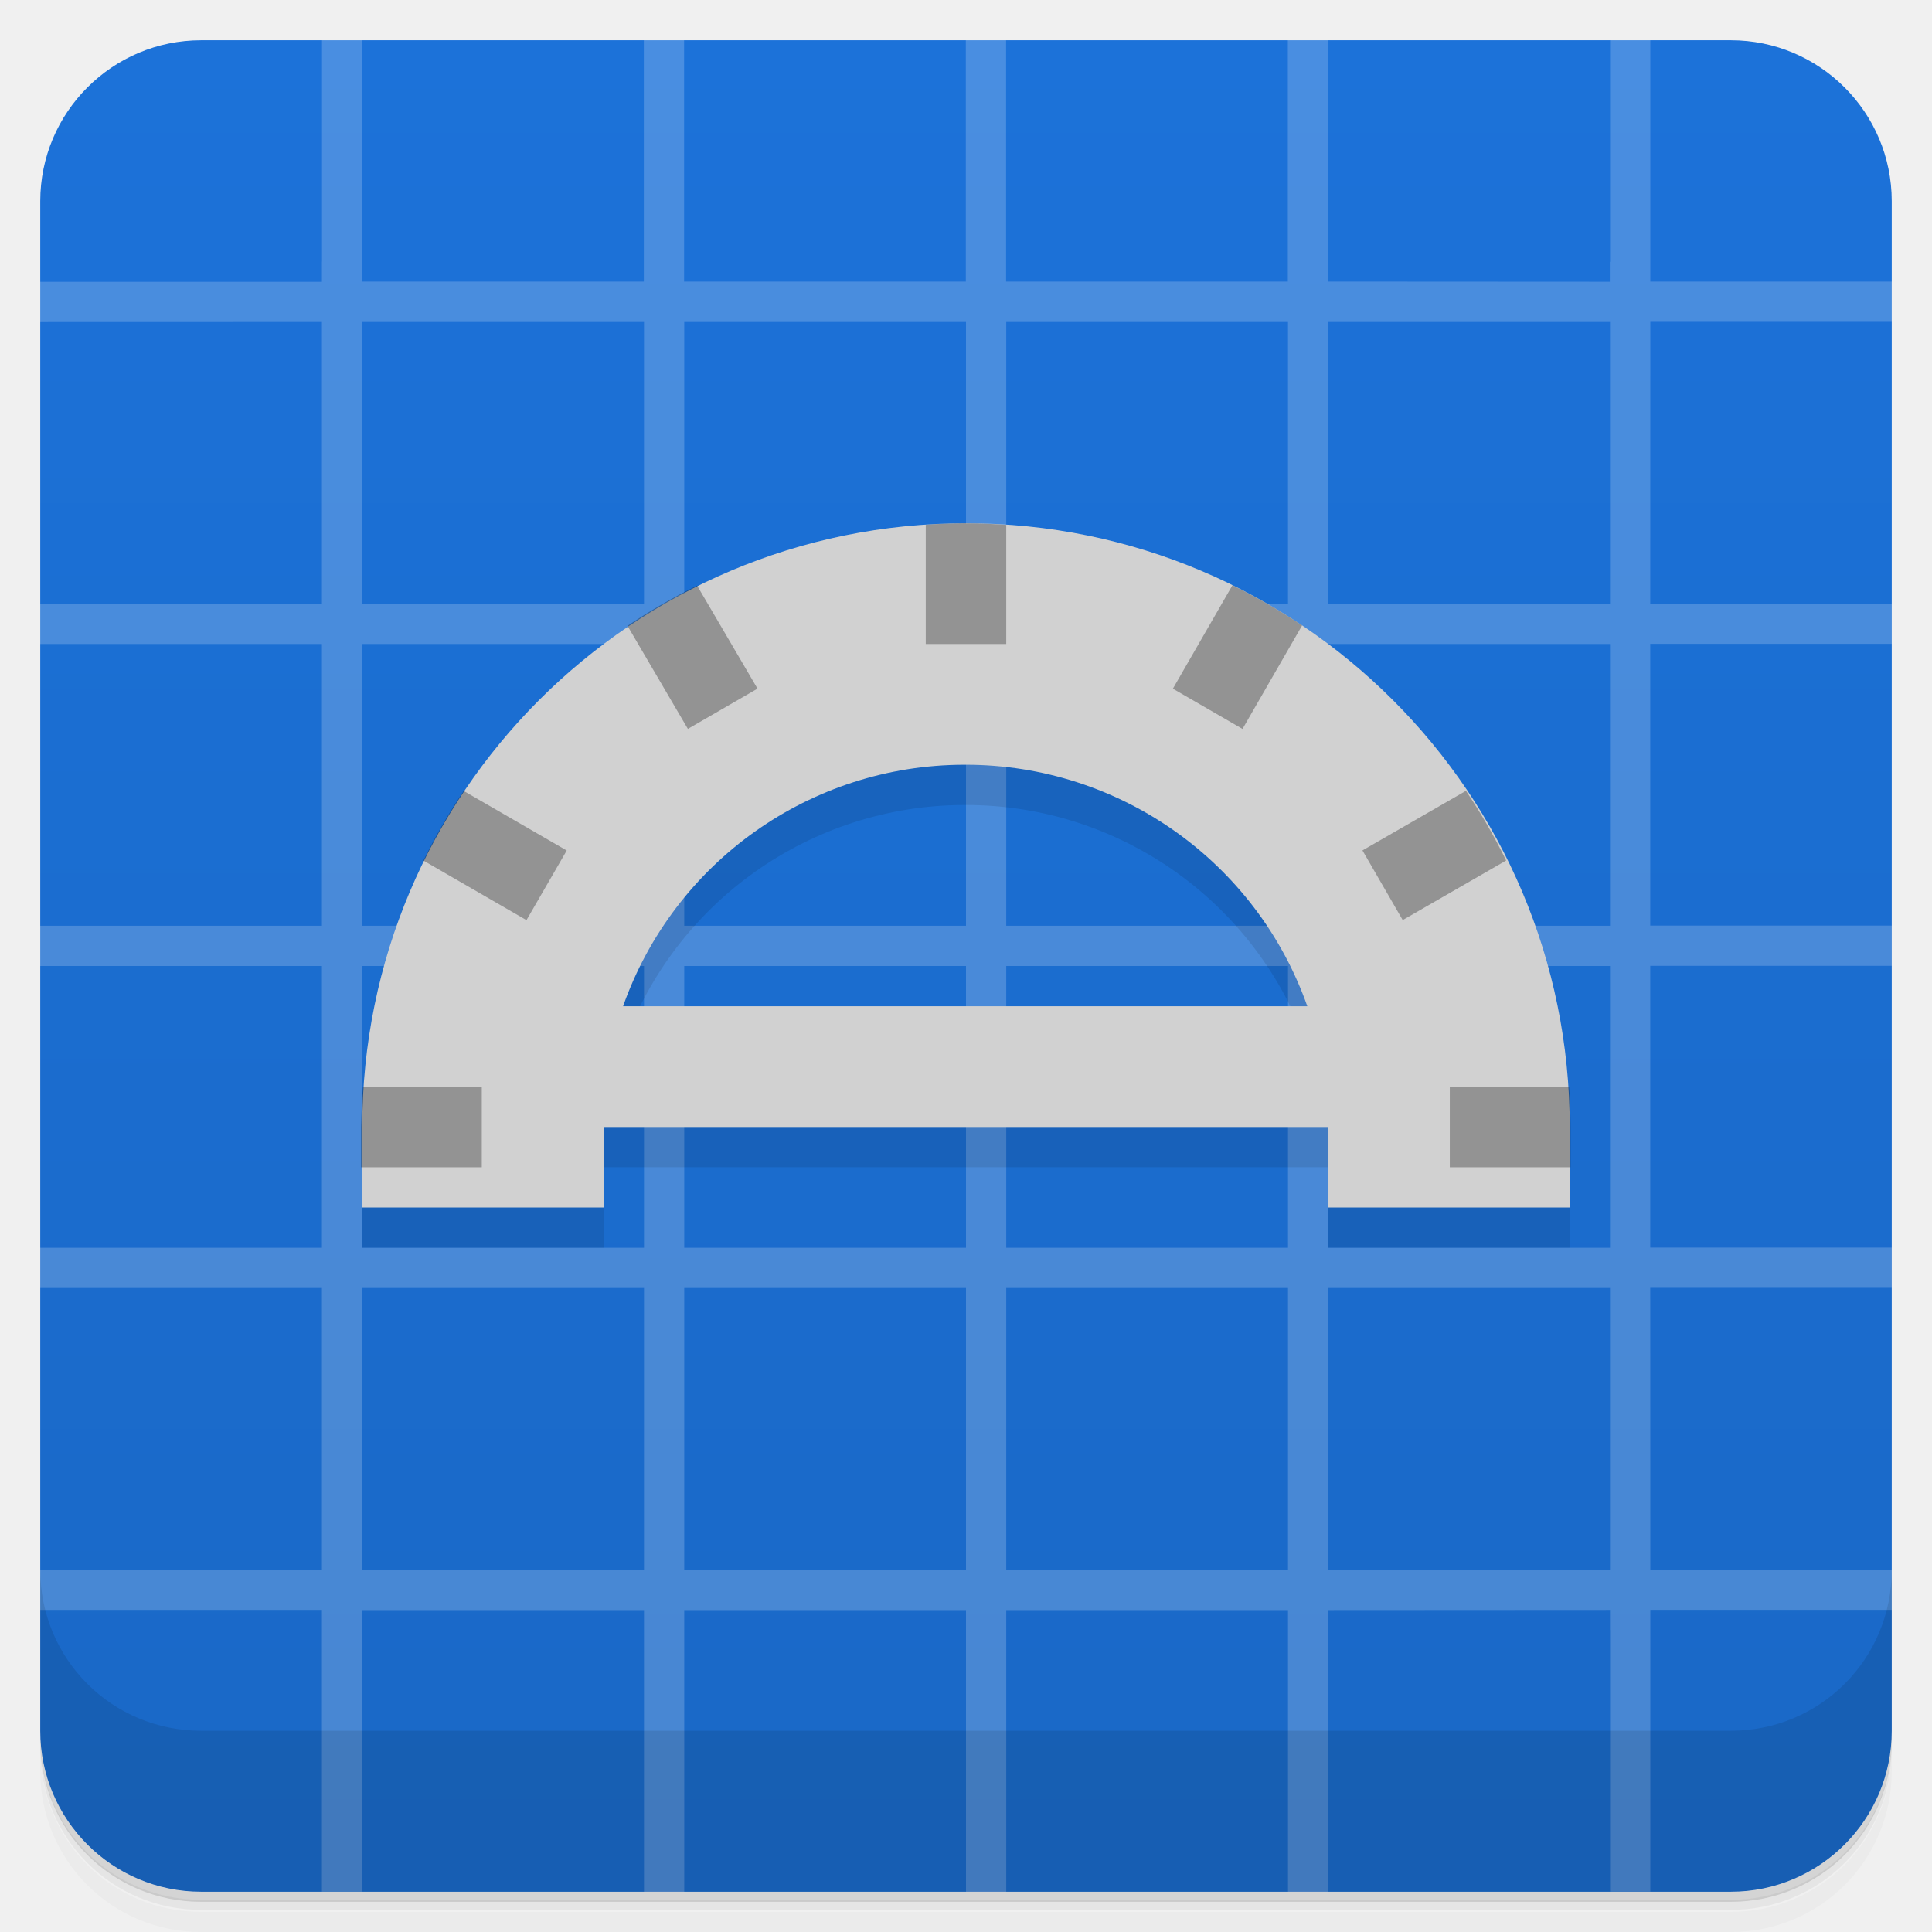
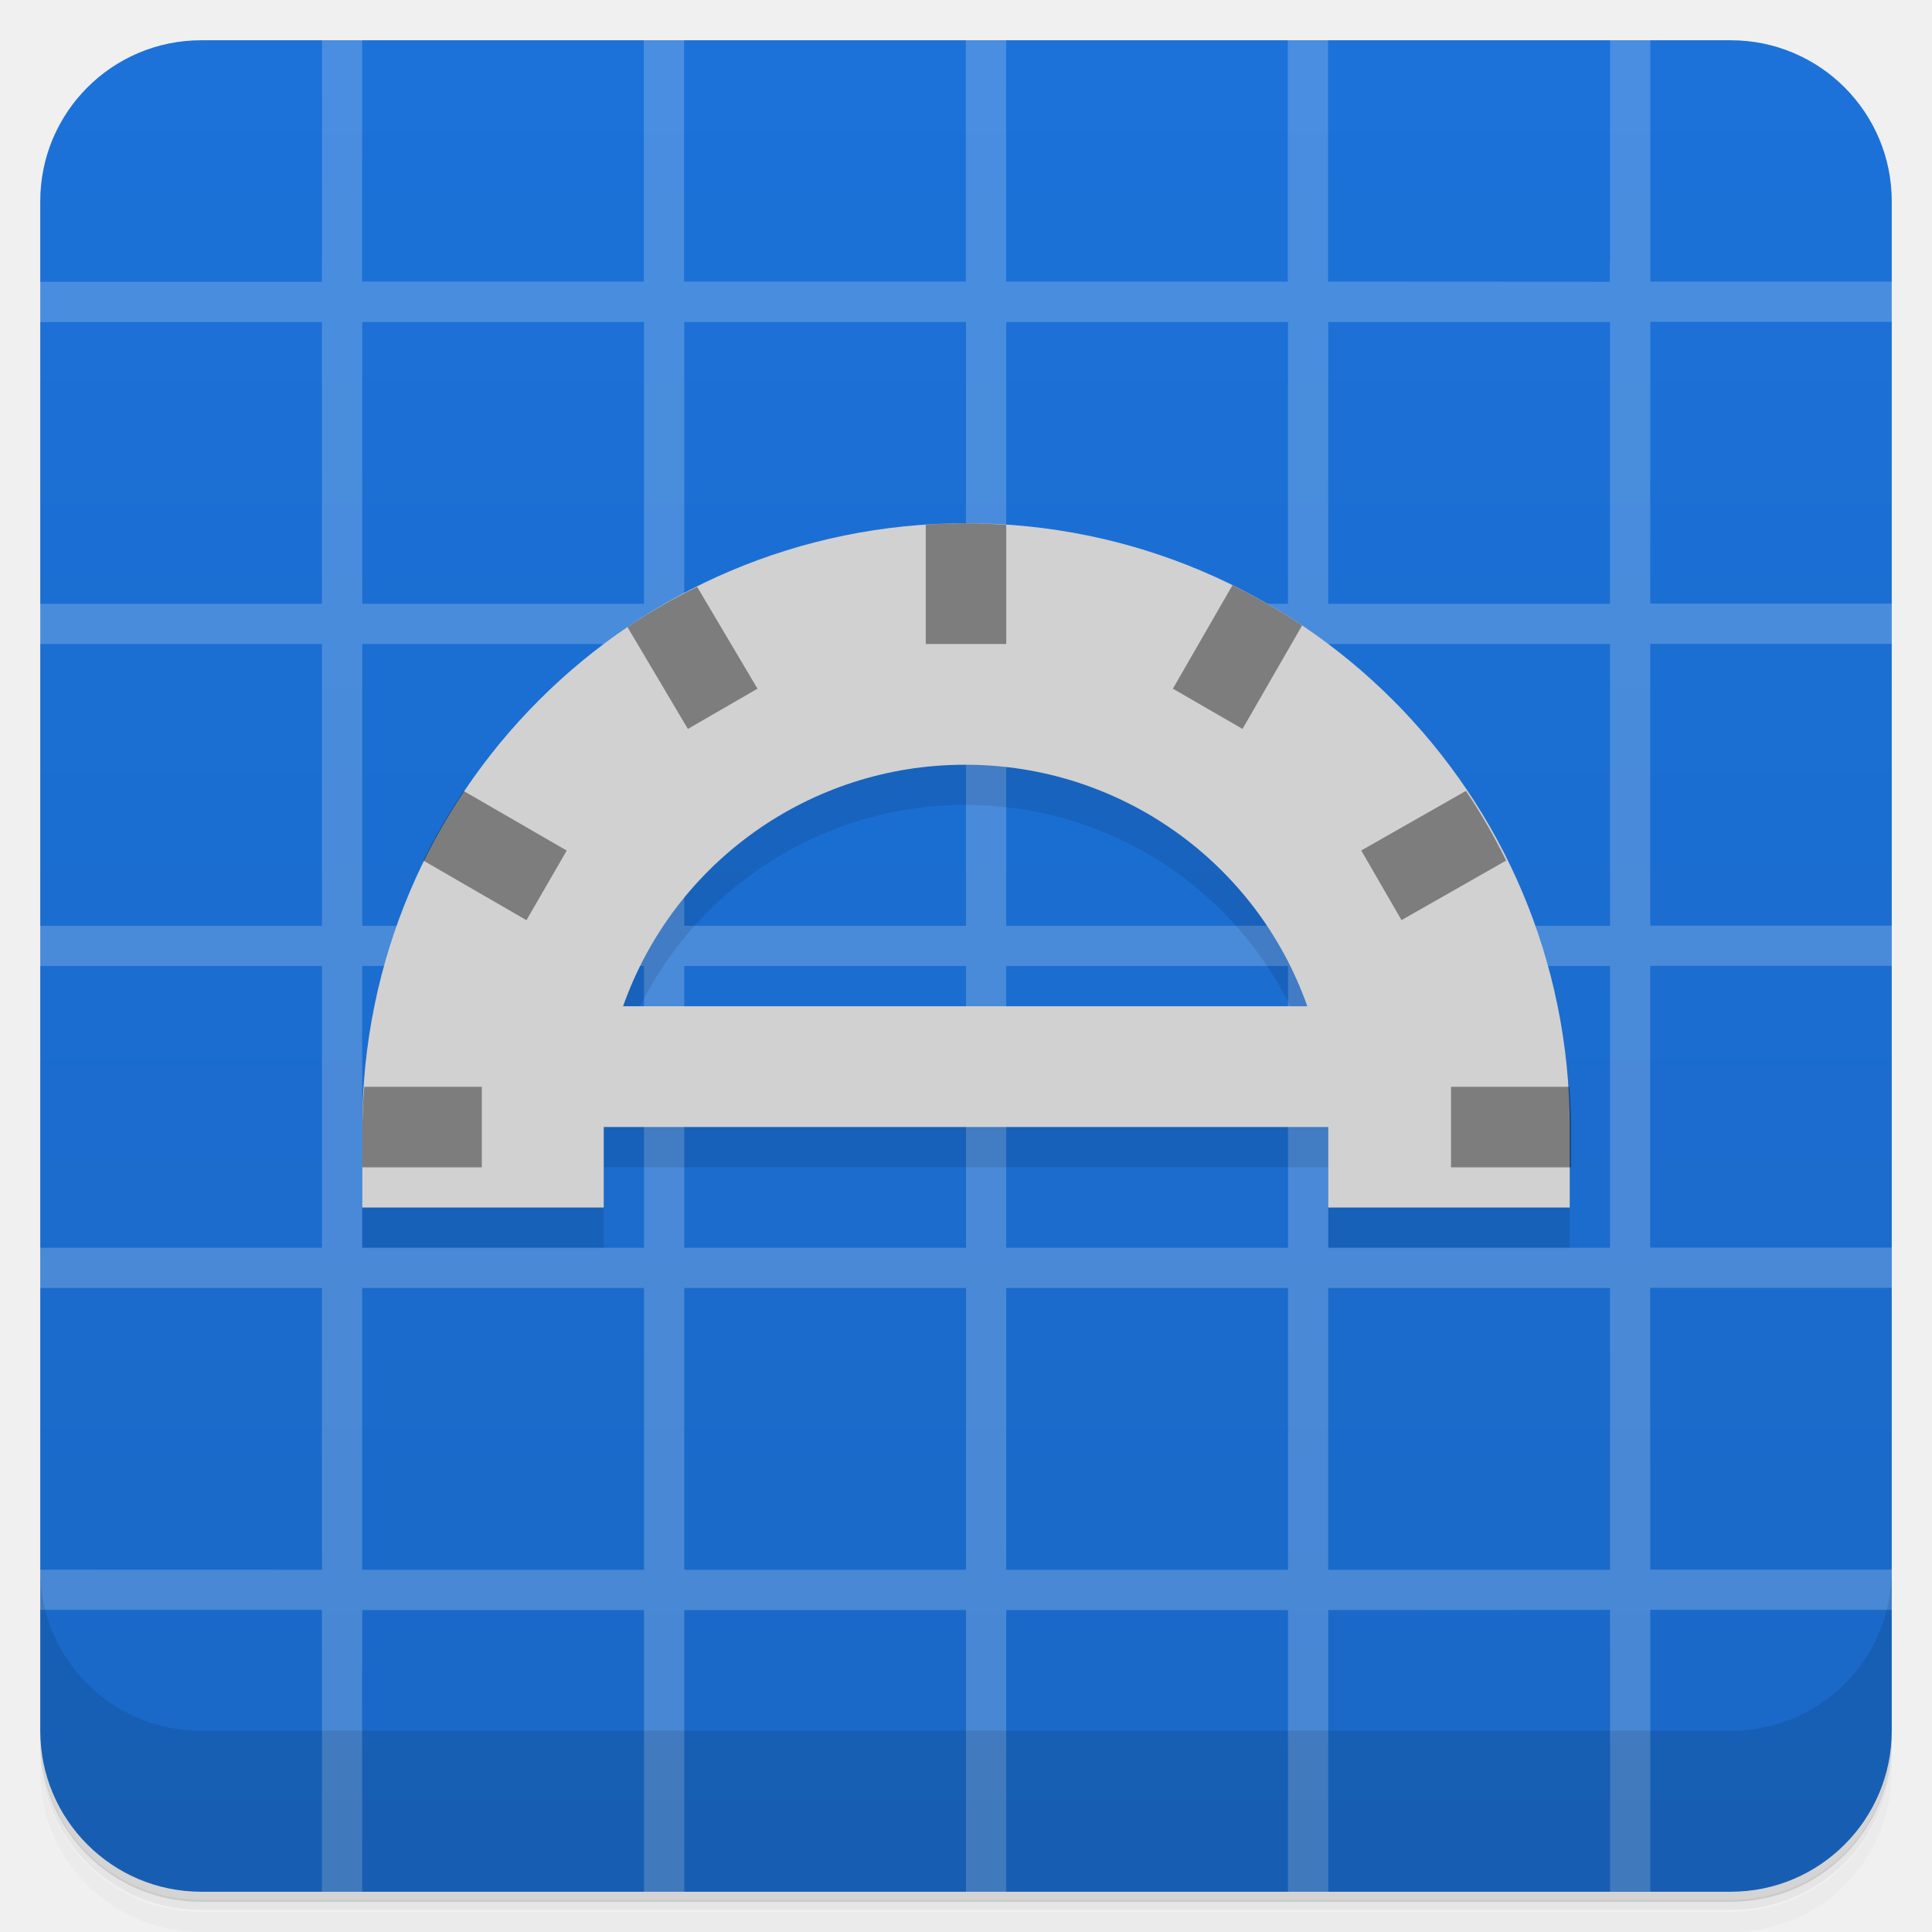
<svg xmlns="http://www.w3.org/2000/svg" version="1.1" viewBox="0 0 48 48">
  <defs>
    <linearGradient id="bg" x1="-47" x2="-1" y1="2.88e-15" y2="6.12e-17" gradientUnits="userSpaceOnUse">
      <stop style="stop-color:#1a68c6" offset="0" />
      <stop style="stop-color:#1c72d9" offset="1" />
    </linearGradient>
  </defs>
  <g transform="translate(0 3.95e-5)">
    <path d="m1 43v0.25c0 2.22 1.78 4 4 4h38c2.22 0 4-1.78 4-4v-0.25c0 2.22-1.78 4-4 4h-38c-2.22 0-4-1.78-4-4zm0 0.5v0.5c0 2.22 1.78 4 4 4h38c2.22 0 4-1.78 4-4v-0.5c0 2.22-1.78 4-4 4h-38c-2.22 0-4-1.78-4-4z" style="opacity:.02" />
    <path d="m1 43.2v0.25c0 2.22 1.78 4 4 4h38c2.22 0 4-1.78 4-4v-0.25c0 2.22-1.78 4-4 4h-38c-2.22 0-4-1.78-4-4z" style="opacity:.05" />
    <path d="m1 43v0.25c0 2.22 1.78 4 4 4h38c2.22 0 4-1.78 4-4v-0.25c0 2.22-1.78 4-4 4h-38c-2.22 0-4-1.78-4-4z" style="opacity:.1" />
  </g>
  <rect transform="rotate(-90)" x="-47" y="1" width="46" height="46" rx="4" style="fill:url(#bg)" />
  <path d="m8 1v5.5l-0.002 0.002v0.5h-7v1l7-0.002v7h-7v1h7v7h-7v1h7v7h-7v1h7v7l-7-2e-3v1h7v7h1l-0.002-5.56 0.004 0.004v-1.44h7v7h1v-7h7v7h1v-7h7v7h1v-7l7-0.004v0.5l2e-3 -2e-3v6.5h1v-7h6v-1h-6l-2e-3 -7h6v-1h-6v-7h6v-1h-6v-7h6v-1h-6l2e-3 -7h6v-1h-6v-6h-1v5.51l-0.006-0.006v0.5l-7-0.004v-6h-1v6h-7v-6h-1v6h-7v-6h-1v6h-7v-1.44l0.002-4.56h-1zm1 7h7v7h-7zm8 0h7v7h-7zm8 0h7v7h-7zm8 0h7v7h-7zm-24 8h7v7h-7zm8 0h7v7h-7zm8 0h7v7h-7zm8 0h7v7h-7zm-24 8h7v7h-7zm8 0h7v7h-7zm8 0h7v7h-7zm8 0h7v7h-7zm-24 8h7v7h-7zm8 0h7v7h-7zm8 0h7v7h-7zm8 0h7v7h-7z" style="fill:#fff;opacity:.2" />
  <g transform="translate(0,-4)">
    <g transform="translate(0 -1e3)">
      <path d="m1 1043v4c0 2.22 1.78 4 4 4h38c2.22 0 4-1.78 4-4v-4c0 2.22-1.78 4-4 4h-38c-2.22 0-4-1.78-4-4z" style="opacity:.1" />
    </g>
  </g>
  <path d="m24 14-15 15v2h6v-2h18v2h6v-2zm0 6c3.81 3.84e-4 7.21 2.4 8.48 6h-17c1.27-3.59 4.66-5.99 8.47-6z" style="opacity:.1" />
  <path d="m24 13a15 15 0 0 0-15 15v2h6v-2h18v2h6v-2a15 15 0 0 0-15-15zm0 6a9 9 0 0 1 8.48 6h-17a9 9 0 0 1 8.47-6z" style="fill:#d1d1d1" />
-   <path d="m24 13c-0.334 0.011-0.667 0.007-1 0.04v2.96h2v-2.96c-0.333-0.024-0.666-0.036-1-0.037zm6.62 1.54-1.48 2.57 1.73 1 1.48-2.57c-0.554-0.371-1.13-0.704-1.73-0.998zm-13.3 9e-3c-0.598 0.294-1.18 0.629-1.73 1l1.5 2.56 1.73-1zm19.1 5.1-2.57 1.48 1 1.73 2.57-1.48c-0.294-0.598-0.627-1.18-0.998-1.73zm-24.9 0.002c-0.371 0.554-0.706 1.13-1 1.73l2.56 1.48 1-1.73zm-2.5 7.35c-0.033 0.333-0.039 0.666-0.05 1v1h3v-2zm27 0v2h3v-1c-0.001-0.334-0.014-0.667-0.037-1z" style="opacity:.3" />
+   <path d="m24 13c-0.334 0.011-0.667 0.007-1 0.04v2.96h2v-2.96c-0.333-0.024-0.666-0.036-1-0.037zm6.62 1.54-1.48 2.57 1.73 1 1.48-2.57c-0.554-0.371-1.13-0.704-1.73-0.998zm-13.3 0.04c-0.598 0.294-1.18 0.629-1.73 1l1.5 2.53 1.73-1zm19.1 5.07-2.6 1.48 1 1.73 2.6-1.48c-0.294-0.598-0.627-1.18-0.998-1.73zm-24.9 0.002c-0.371 0.554-0.706 1.13-1 1.73l2.56 1.48 1-1.73zm-2.47 7.35c-0.033 0.333-0.039 0.666-0.05 1v1h2.97v-2zm27 0v2h2.98v-1c-0.001-0.334-0.017-0.667-0.04-1z" style="opacity:.4" />
</svg>
